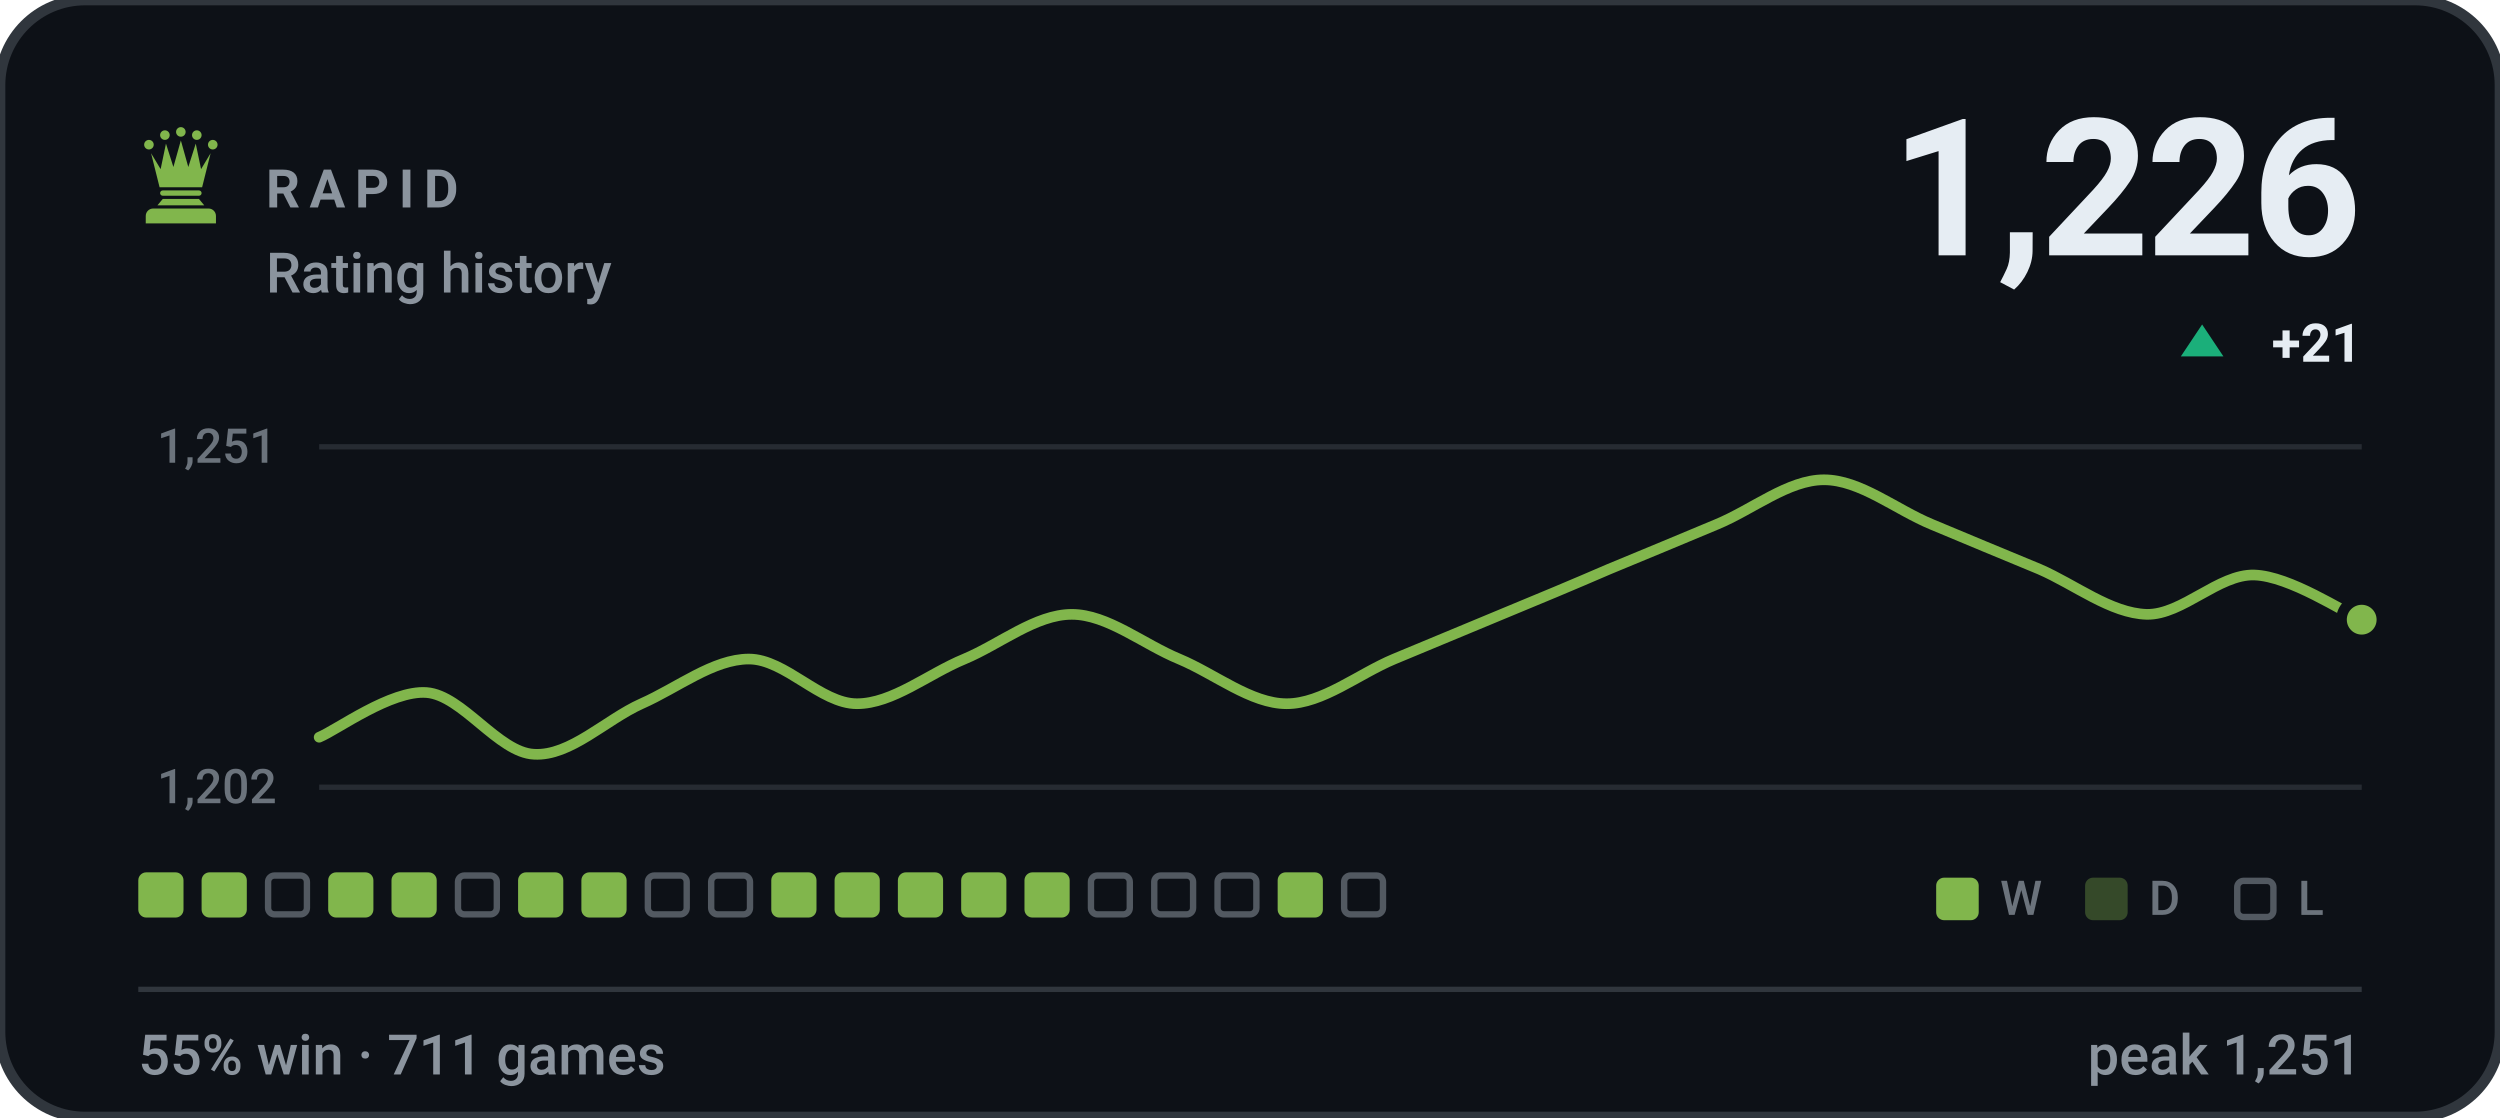
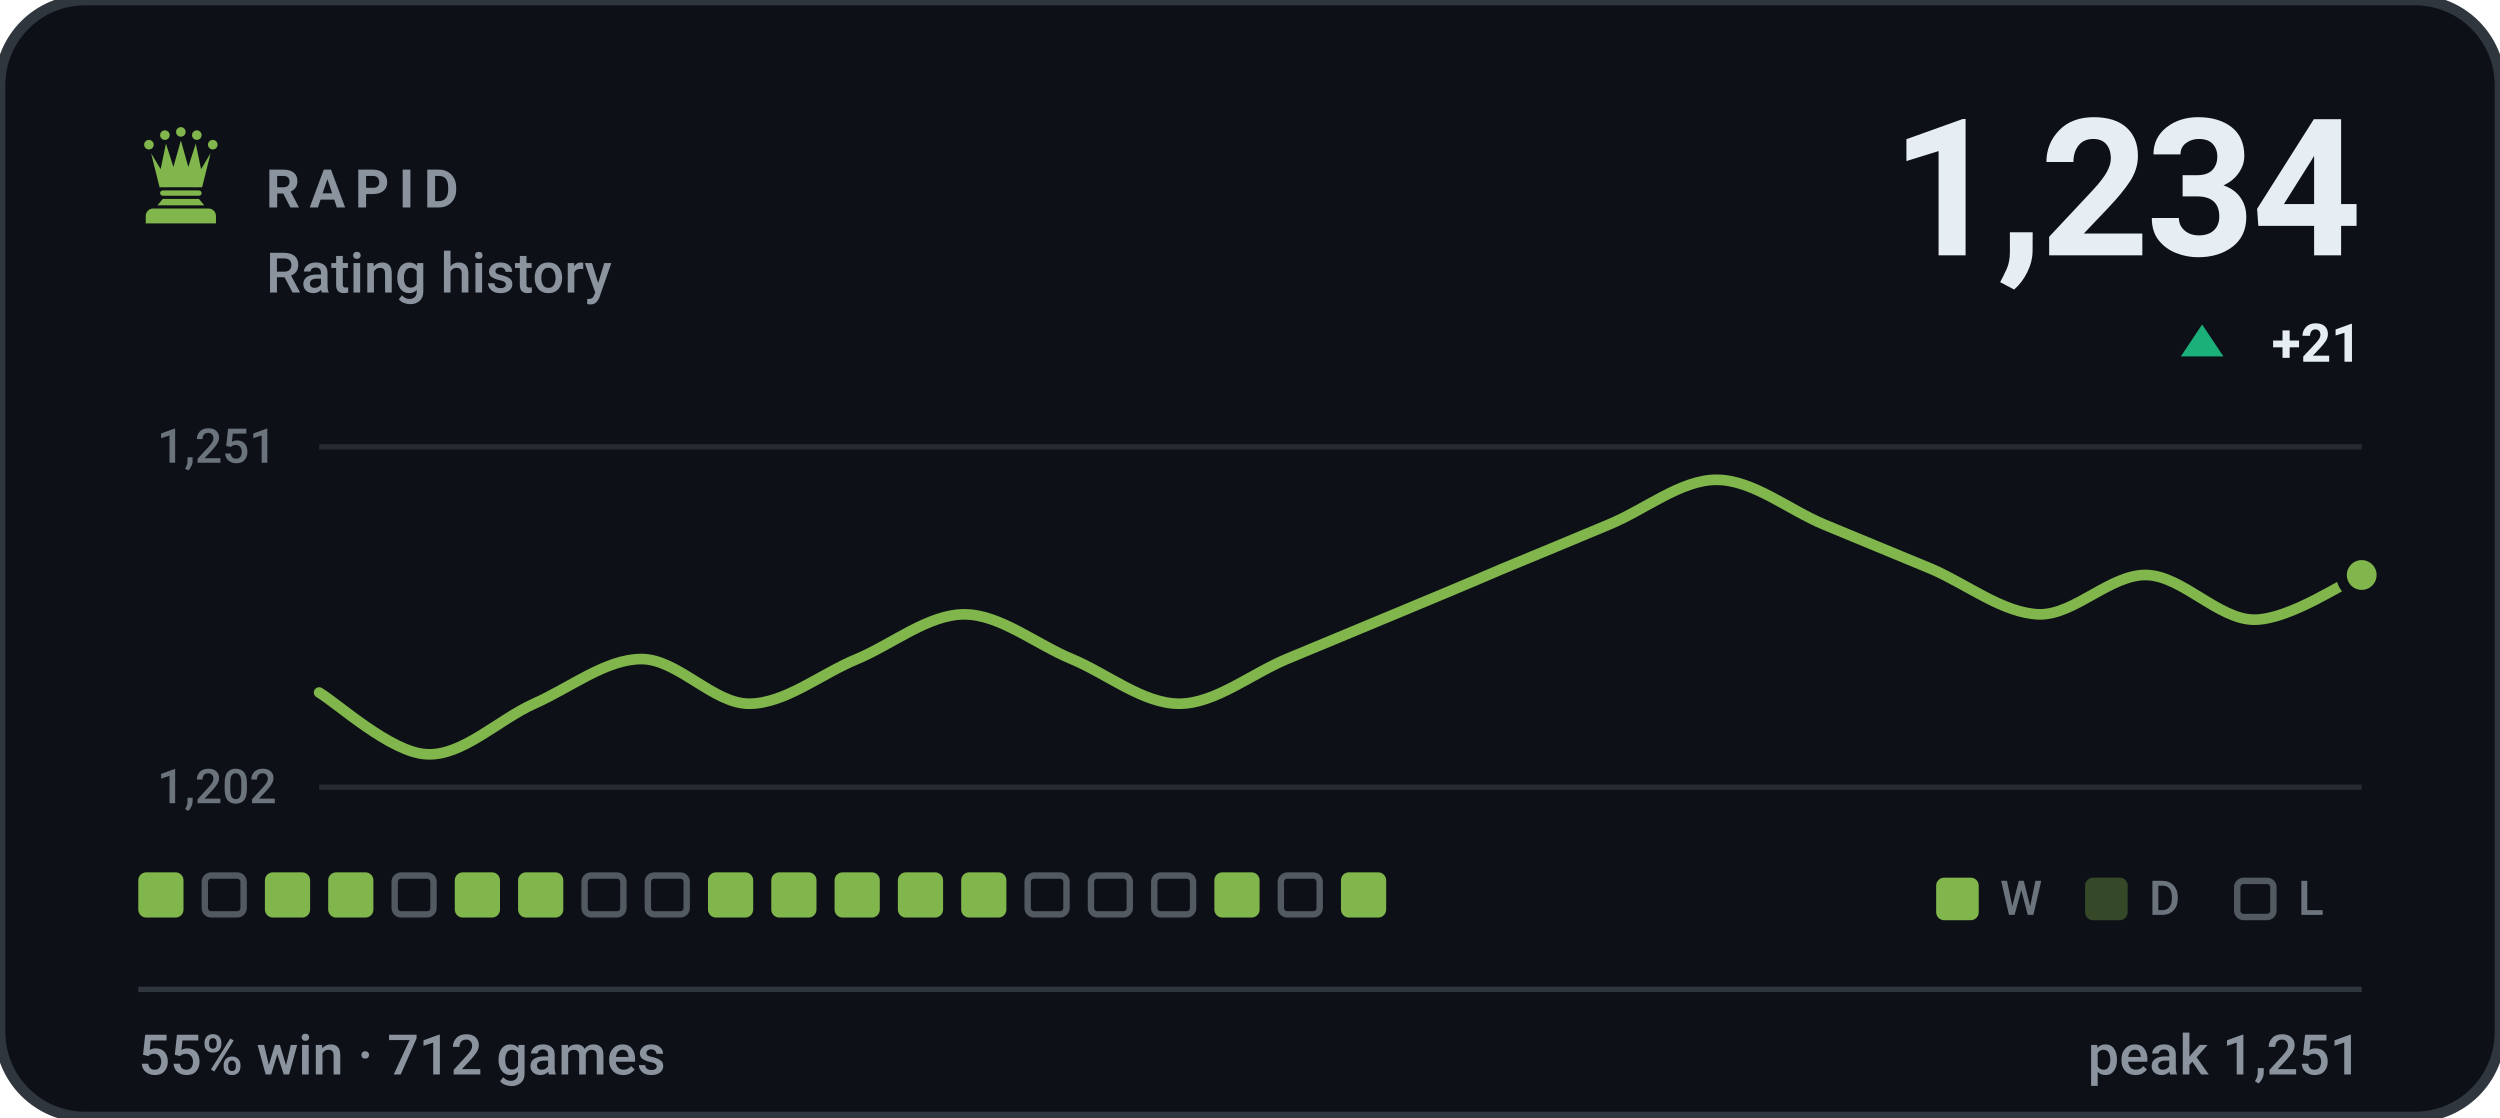
- <svg xmlns="http://www.w3.org/2000/svg" viewBox="0 0 470 210" width="470" height="210" role="img" aria-label="RAPID rating history, currently 1226, 55% win rate over 711 games">
+ <svg xmlns="http://www.w3.org/2000/svg" viewBox="0 0 470 210" width="470" height="210" role="img" aria-label="RAPID rating history, currently 1234, 55% win rate over 712 games">
  <style>svg{font-family:-apple-system,BlinkMacSystemFont,'Segoe UI',Roboto,'Helvetica Neue',Arial,sans-serif}text{fill:#e6edf3;white-space:pre}.bg{fill:#0d1117;stroke:#30363d;stroke-width:2}.acc{fill:#81b64c}.win{fill:#1baf7a}.draw{fill:#8b8f96}.loss{fill:#d03b3b}.lbl{font-size:10px;font-weight:600;letter-spacing:.18em;fill:#8b949e}.cap{font-size:10.5px;font-weight:500;fill:#8b949e}.num{font-family:-apple-system,BlinkMacSystemFont,'Segoe UI',Roboto,'Helvetica Neue',Arial,sans-serif;font-weight:700;letter-spacing:-.02em}.tick{font-size:9px;font-weight:500;fill:#8b949e;opacity:.75}.dl{font-size:10px;font-weight:600}.rule{stroke:#30363d;stroke-width:1;fill:none}.grid{stroke:#30363d;stroke-width:1;fill:none;opacity:.7}.ln{fill:none;stroke:#81b64c;stroke-width:2;stroke-linecap:round;stroke-linejoin:round}.ring{stroke:#0d1117;stroke-width:2}.hollow{fill:none;stroke-width:1.5}.sq{fill:#e6edf3;opacity:.035}</style>
  <rect class="bg" width="470" height="210" rx="16" />
  <g class="acc" transform="translate(24.0,22.8) scale(0.2)">
    <circle cx="20" cy="22" r="4.5" />
    <circle cx="35" cy="13" r="4.5" />
    <circle cx="50" cy="10" r="4.5" />
    <circle cx="65" cy="13" r="4.5" />
    <circle cx="80" cy="22" r="4.5" />
    <path d="M30 62L22 30L31 45L36 21L43 43L50 18L57 43L64 21L69 45L78 30L70 62z" />
    <path d="M33 65h34a2.5 2.5 0 0 1 0 5H33a2.5 2.5 0 0 1 0-5z" />
    <path d="M33 73h34l5 6H28z" />
    <path d="M24 82h52a7 7 0 0 1 7 7v7H17v-7a7 7 0 0 1 7-7z" />
  </g>
  <text class="lbl" x="50" y="39">RAPID</text>
  <text class="cap" x="50" y="55">Rating history</text>
-   <text class="num" x="444" y="48" text-anchor="end" style="font-size:36px">1,226</text>
+   <text class="num" x="444" y="48" text-anchor="end" style="font-size:36px">1,234</text>
  <path fill="#1baf7a" d="M414 61L418 67H410Z" />
  <text class="dl" x="444" y="68" text-anchor="end" fill="#1baf7a">+21</text>
  <line class="grid" x1="60" y1="84" x2="444" y2="84" />
  <line class="grid" x1="60" y1="148" x2="444" y2="148" />
  <text class="tick" x="52" y="87" text-anchor="end">1,251</text>
  <text class="tick" x="52" y="151" text-anchor="end">1,202</text>
-   <path class="ln" d="M60.0 138.6C63.4 137.2 73.5 129.7 80.2 130.2C86.9 130.7 93.7 141.5 100.4 141.8C107.2 142.2 113.9 135.3 120.6 132.3C127.4 129.3 134.1 123.9 140.8 123.9C147.6 123.9 154.3 132.3 161.1 132.3C167.8 132.3 174.5 126.7 181.3 123.9C188.0 121.1 194.7 115.5 201.5 115.5C208.2 115.5 214.9 121.1 221.7 123.9C228.4 126.7 235.2 132.3 241.9 132.3C248.6 132.3 255.4 126.7 262.1 123.9C268.8 121.1 275.6 118.3 282.3 115.5C289.1 112.7 295.8 109.9 302.5 107.0C309.3 104.2 316.0 101.4 322.7 98.6C329.5 95.8 336.2 90.2 342.9 90.2C349.7 90.2 356.4 95.8 363.2 98.6C369.9 101.4 376.6 104.2 383.4 107.0C390.1 109.9 396.8 115.3 403.6 115.5C410.3 115.6 417.1 107.9 423.8 108.1C430.5 108.3 440.6 115.1 444.0 116.5" />
-   <circle class="acc ring" cx="444.0" cy="116.5" r="3.8" />
+   <path class="ln" d="M60.0 130.2C63.4 132.2 73.5 141.5 80.2 141.8C86.9 142.2 93.7 135.3 100.4 132.3C107.2 129.3 113.9 123.9 120.6 123.9C127.4 123.9 134.1 132.3 140.8 132.3C147.6 132.3 154.3 126.7 161.1 123.9C167.8 121.1 174.5 115.5 181.3 115.5C188.0 115.5 194.7 121.1 201.5 123.9C208.2 126.7 214.9 132.3 221.7 132.3C228.4 132.3 235.2 126.7 241.9 123.9C248.6 121.1 255.4 118.3 262.1 115.5C268.8 112.7 275.6 109.9 282.3 107.0C289.1 104.2 295.8 101.4 302.5 98.6C309.3 95.8 316.0 90.2 322.7 90.2C329.5 90.2 336.2 95.8 342.9 98.6C349.7 101.4 356.4 104.2 363.2 107.0C369.9 109.9 376.6 115.3 383.4 115.5C390.1 115.6 396.8 107.9 403.6 108.1C410.3 108.3 417.1 116.5 423.8 116.5C430.5 116.5 440.6 109.5 444.0 108.1" />
+   <circle class="acc ring" cx="444.0" cy="108.1" r="3.8" />
  <rect x="26.0" y="164" width="8.5" height="8.5" rx="1.5" fill="#81b64c" />
-   <rect x="37.9" y="164" width="8.5" height="8.5" rx="1.5" fill="#81b64c" />
-   <rect x="50.4" y="164.6" width="7.3" height="7.3" rx="1.2" fill="none" stroke="#8b949e" stroke-width="1.2" opacity=".55" />
+   <rect x="38.5" y="164.6" width="7.3" height="7.3" rx="1.2" fill="none" stroke="#8b949e" stroke-width="1.2" opacity=".55" />
+   <rect x="49.8" y="164" width="8.5" height="8.5" rx="1.5" fill="#81b64c" />
  <rect x="61.7" y="164" width="8.5" height="8.5" rx="1.5" fill="#81b64c" />
-   <rect x="73.6" y="164" width="8.5" height="8.5" rx="1.5" fill="#81b64c" />
-   <rect x="86.1" y="164.6" width="7.3" height="7.3" rx="1.2" fill="none" stroke="#8b949e" stroke-width="1.2" opacity=".55" />
+   <rect x="74.2" y="164.6" width="7.3" height="7.3" rx="1.2" fill="none" stroke="#8b949e" stroke-width="1.2" opacity=".55" />
+   <rect x="85.5" y="164" width="8.5" height="8.5" rx="1.5" fill="#81b64c" />
  <rect x="97.4" y="164" width="8.5" height="8.5" rx="1.5" fill="#81b64c" />
-   <rect x="109.3" y="164" width="8.5" height="8.5" rx="1.5" fill="#81b64c" />
+   <rect x="109.9" y="164.6" width="7.3" height="7.3" rx="1.2" fill="none" stroke="#8b949e" stroke-width="1.2" opacity=".55" />
  <rect x="121.8" y="164.6" width="7.3" height="7.3" rx="1.2" fill="none" stroke="#8b949e" stroke-width="1.2" opacity=".55" />
-   <rect x="133.7" y="164.6" width="7.3" height="7.3" rx="1.2" fill="none" stroke="#8b949e" stroke-width="1.2" opacity=".55" />
+   <rect x="133.1" y="164" width="8.5" height="8.5" rx="1.5" fill="#81b64c" />
  <rect x="145.0" y="164" width="8.5" height="8.5" rx="1.5" fill="#81b64c" />
  <rect x="156.9" y="164" width="8.5" height="8.5" rx="1.5" fill="#81b64c" />
  <rect x="168.8" y="164" width="8.5" height="8.5" rx="1.5" fill="#81b64c" />
  <rect x="180.7" y="164" width="8.5" height="8.5" rx="1.5" fill="#81b64c" />
-   <rect x="192.6" y="164" width="8.5" height="8.5" rx="1.5" fill="#81b64c" />
+   <rect x="193.2" y="164.6" width="7.3" height="7.3" rx="1.2" fill="none" stroke="#8b949e" stroke-width="1.2" opacity=".55" />
  <rect x="205.1" y="164.6" width="7.3" height="7.3" rx="1.2" fill="none" stroke="#8b949e" stroke-width="1.2" opacity=".55" />
  <rect x="217.0" y="164.6" width="7.3" height="7.3" rx="1.2" fill="none" stroke="#8b949e" stroke-width="1.2" opacity=".55" />
-   <rect x="228.9" y="164.6" width="7.3" height="7.3" rx="1.2" fill="none" stroke="#8b949e" stroke-width="1.2" opacity=".55" />
-   <rect x="240.2" y="164" width="8.5" height="8.5" rx="1.5" fill="#81b64c" />
-   <rect x="252.7" y="164.6" width="7.3" height="7.3" rx="1.2" fill="none" stroke="#8b949e" stroke-width="1.2" opacity=".55" />
+   <rect x="228.3" y="164" width="8.5" height="8.5" rx="1.5" fill="#81b64c" />
+   <rect x="240.8" y="164.6" width="7.3" height="7.3" rx="1.2" fill="none" stroke="#8b949e" stroke-width="1.2" opacity=".55" />
+   <rect x="252.1" y="164" width="8.5" height="8.5" rx="1.5" fill="#81b64c" />
  <rect x="364" y="165" width="8" height="8" rx="1.5" fill="#81b64c" />
  <text class="tick" x="376" y="172">W</text>
  <rect x="392" y="165" width="8" height="8" rx="1.5" fill="#81b64c" opacity=".34" />
  <text class="tick" x="404" y="172">D</text>
  <rect x="420.6" y="165.6" width="6.8" height="6.8" rx="1.2" fill="none" stroke="#8b949e" stroke-width="1.2" opacity=".55" />
  <text class="tick" x="432" y="172">L</text>
  <line class="rule" x1="26" y1="186" x2="444" y2="186" />
-   <text class="cap" x="26" y="202">55% win · 711 games</text>
+   <text class="cap" x="26" y="202">55% win · 712 games</text>
  <text class="cap" x="444" y="202" text-anchor="end">peak 1,251</text>
</svg>
